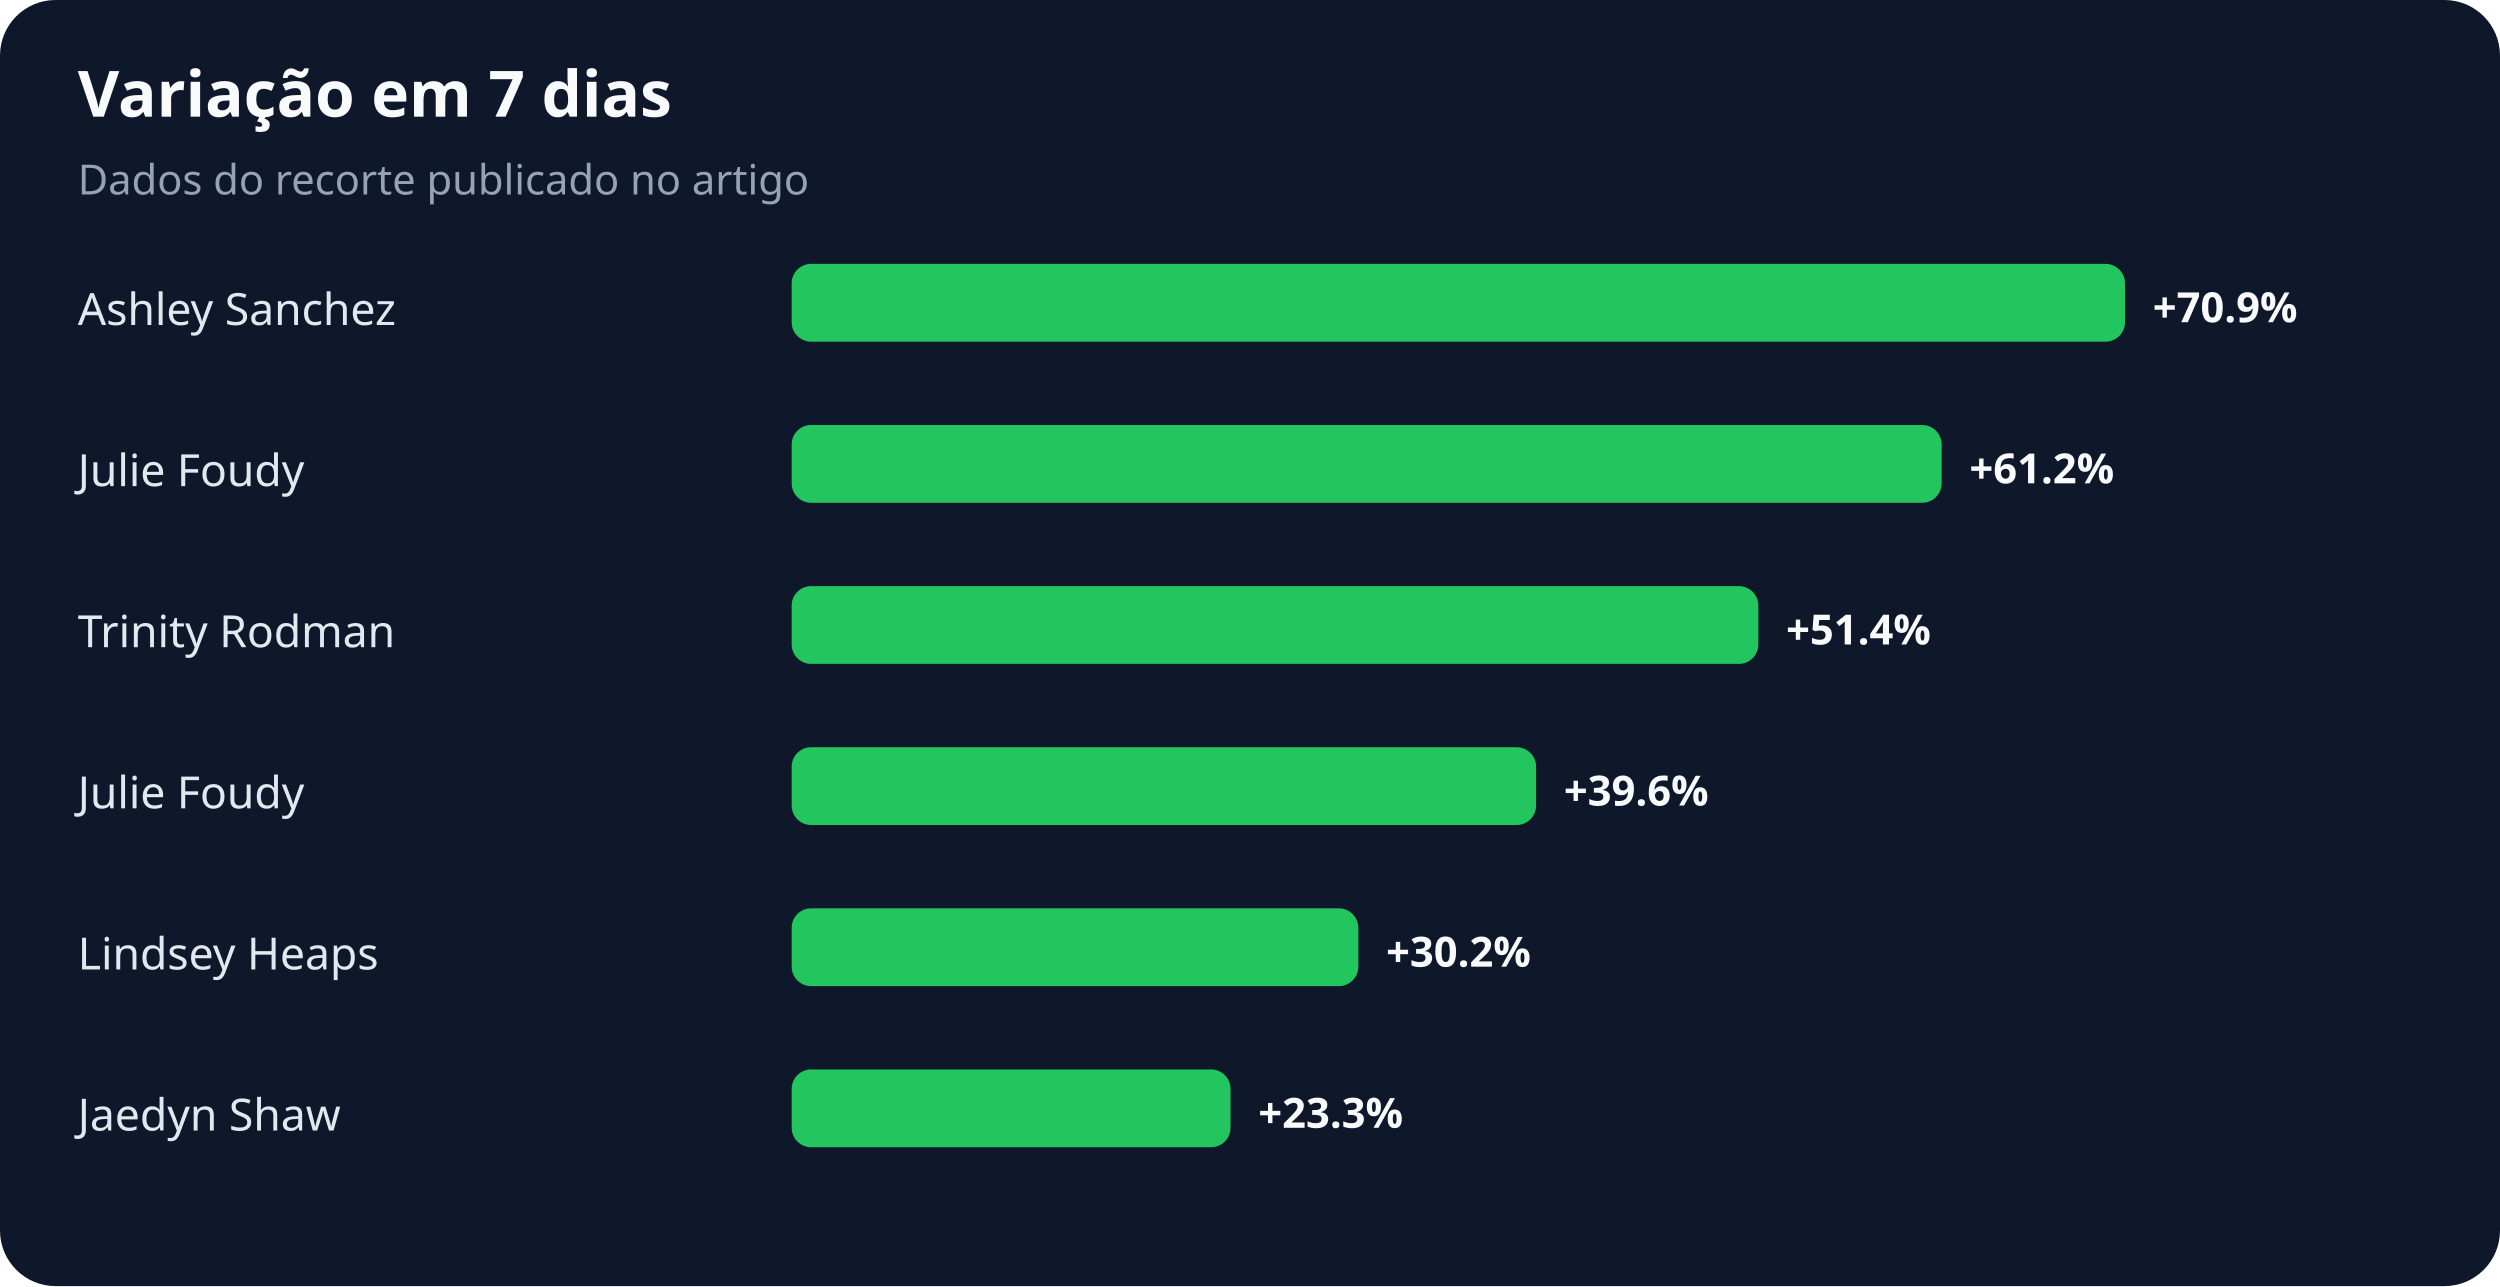
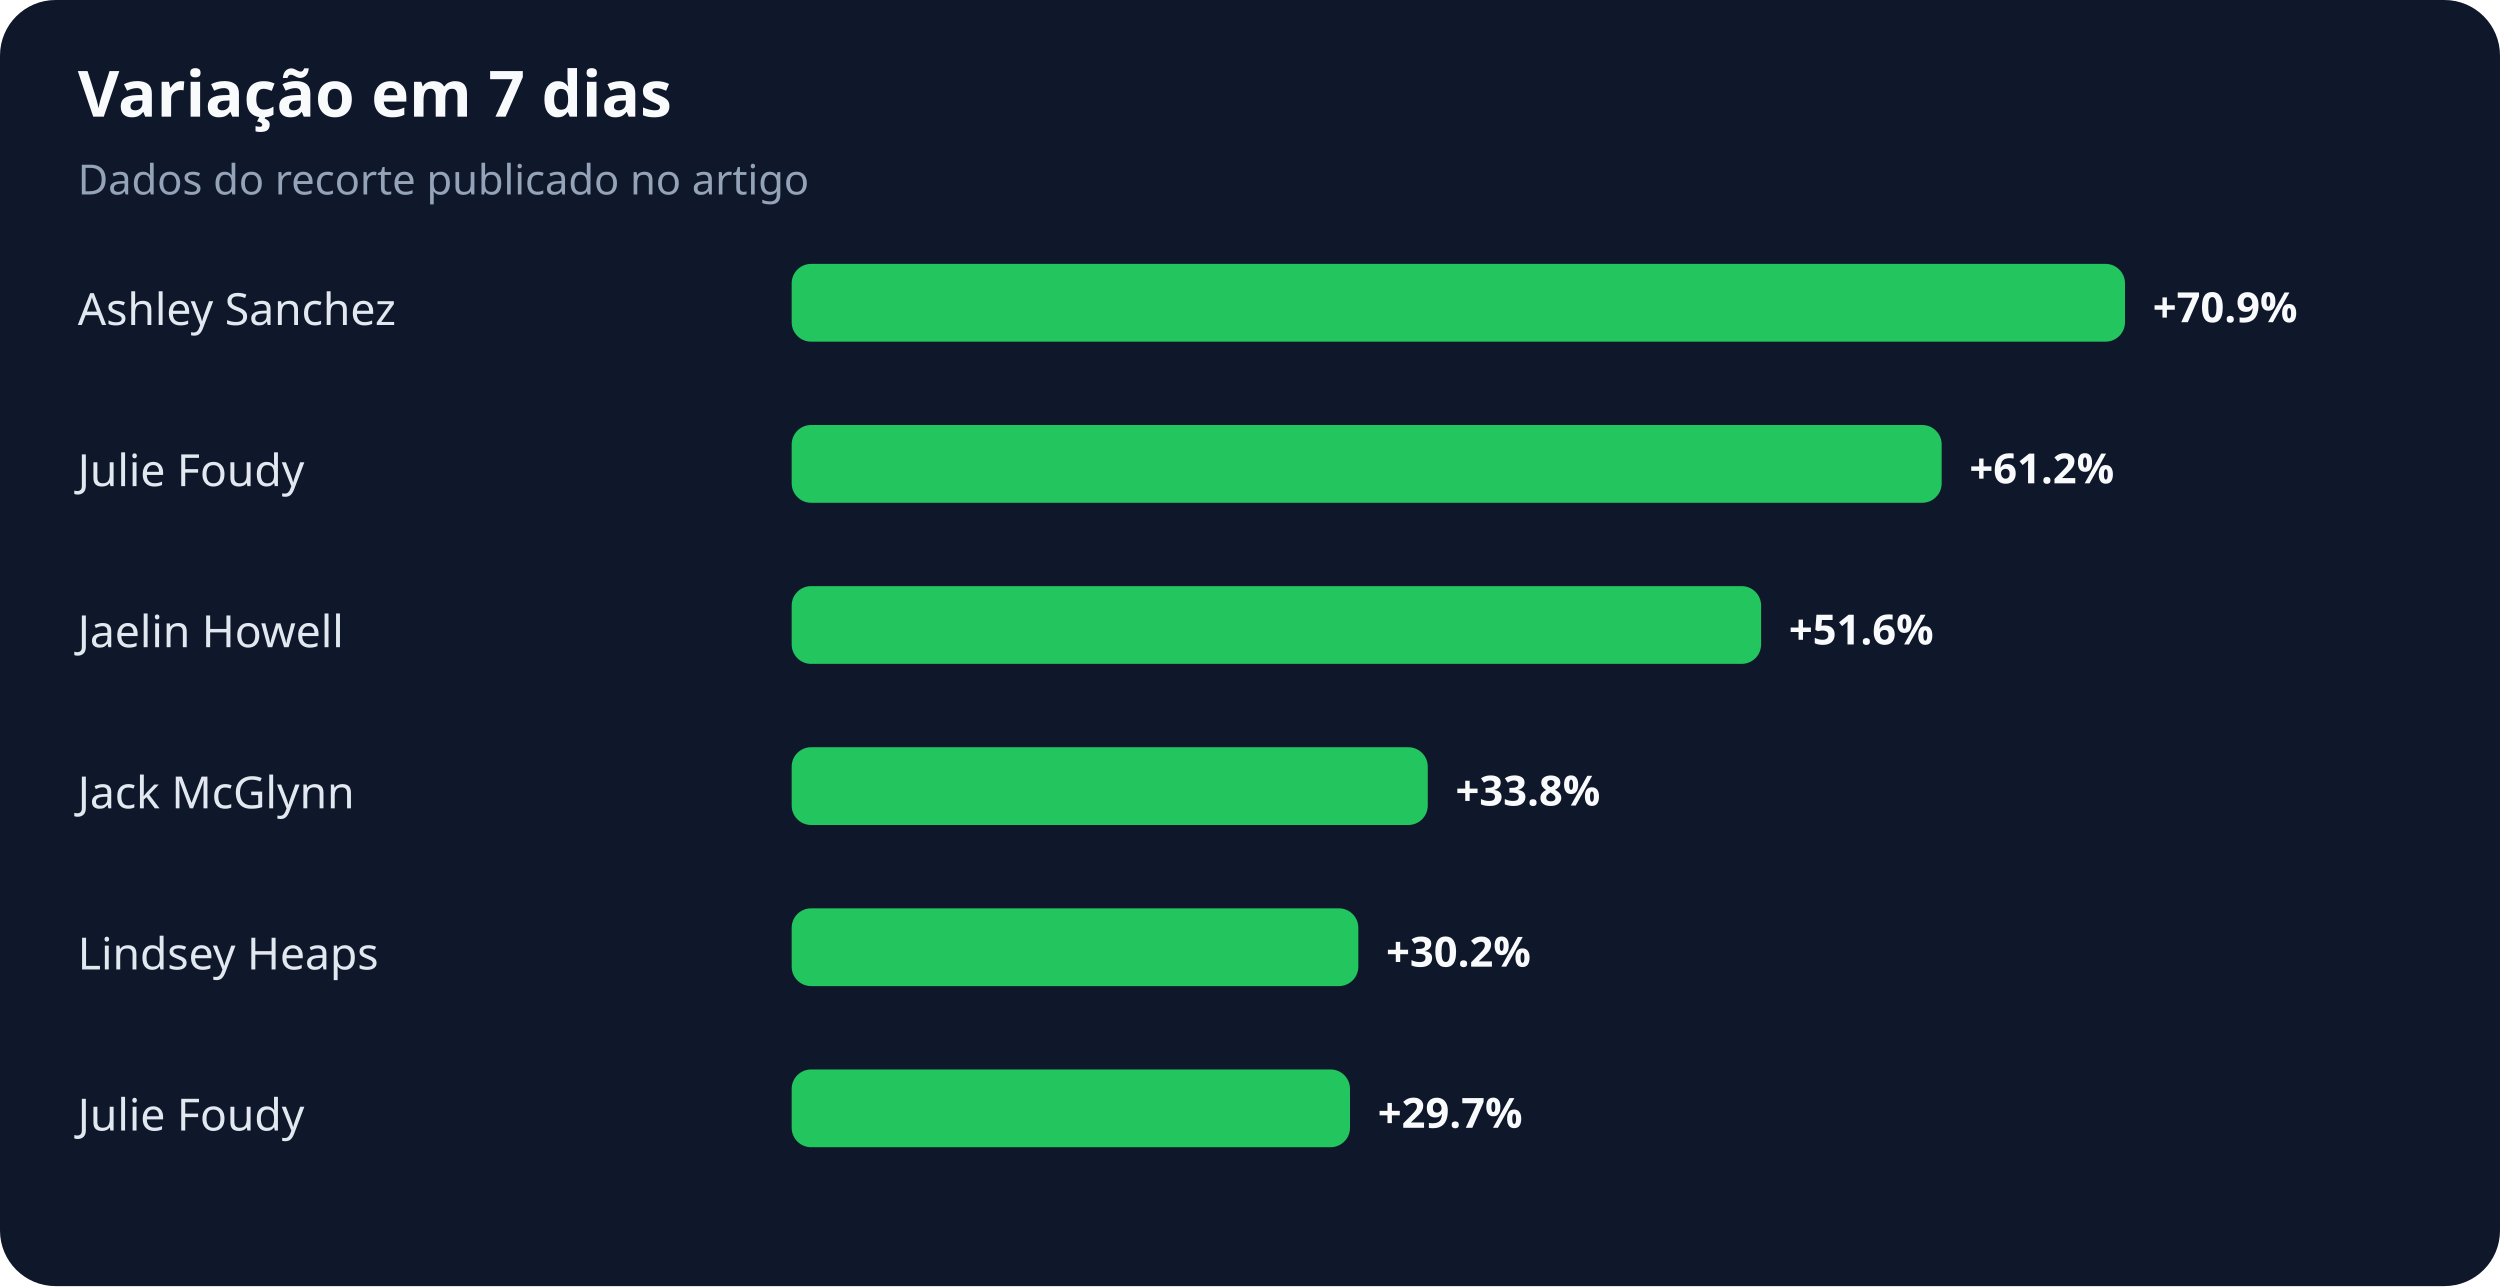
<svg xmlns="http://www.w3.org/2000/svg" width="900" height="463" viewBox="0 0 900 463" role="img" aria-labelledby="title desc">
  <rect width="100%" height="100%" rx="20" fill="#0f172a" />
  <text x="28" y="42" fill="#f8fafc" font-family="system-ui,sans-serif" font-size="23" font-weight="700">Variação em 7 dias</text>
  <text x="28" y="70" fill="#94a3b8" font-family="system-ui,sans-serif" font-size="15">Dados do recorte publicado no artigo</text>
  <text x="28" y="117" fill="#e2e8f0" font-family="system-ui,sans-serif" font-size="16">Ashley Sanchez</text>
  <rect x="285" y="95" width="480" height="28" rx="7" fill="#22c55e" />
  <text x="775" y="116" fill="#f8fafc" font-family="system-ui,sans-serif" font-size="15" font-weight="700">+70.9%</text>
  <text x="28" y="175" fill="#e2e8f0" font-family="system-ui,sans-serif" font-size="16">Julie Foudy</text>
  <rect x="285" y="153" width="414" height="28" rx="7" fill="#22c55e" />
  <text x="709" y="174" fill="#f8fafc" font-family="system-ui,sans-serif" font-size="15" font-weight="700">+61.2%</text>
-   <text x="28" y="233" fill="#e2e8f0" font-family="system-ui,sans-serif" font-size="16">Trinity Rodman</text>
-   <rect x="285" y="211" width="348" height="28" rx="7" fill="#22c55e" />
-   <text x="643" y="232" fill="#f8fafc" font-family="system-ui,sans-serif" font-size="15" font-weight="700">+51.4%</text>
-   <text x="28" y="291" fill="#e2e8f0" font-family="system-ui,sans-serif" font-size="16">Julie Foudy</text>
-   <rect x="285" y="269" width="268" height="28" rx="7" fill="#22c55e" />
-   <text x="563" y="290" fill="#f8fafc" font-family="system-ui,sans-serif" font-size="15" font-weight="700">+39.6%</text>
+   <text x="28" y="233" fill="#e2e8f0" font-family="system-ui,sans-serif" font-size="16">Jaelin Howell</text>
+   <rect x="285" y="211" width="349" height="28" rx="7" fill="#22c55e" />
+   <text x="644" y="232" fill="#f8fafc" font-family="system-ui,sans-serif" font-size="15" font-weight="700">+51.6%</text>
+   <text x="28" y="291" fill="#e2e8f0" font-family="system-ui,sans-serif" font-size="16">Jack McGlynn</text>
+   <rect x="285" y="269" width="229" height="28" rx="7" fill="#22c55e" />
+   <text x="524" y="290" fill="#f8fafc" font-family="system-ui,sans-serif" font-size="15" font-weight="700">+33.8%</text>
  <text x="28" y="349" fill="#e2e8f0" font-family="system-ui,sans-serif" font-size="16">Lindsey Heaps</text>
  <rect x="285" y="327" width="204" height="28" rx="7" fill="#22c55e" />
  <text x="499" y="348" fill="#f8fafc" font-family="system-ui,sans-serif" font-size="15" font-weight="700">+30.2%</text>
-   <text x="28" y="407" fill="#e2e8f0" font-family="system-ui,sans-serif" font-size="16">Jaedyn Shaw</text>
-   <rect x="285" y="385" width="158" height="28" rx="7" fill="#22c55e" />
-   <text x="453" y="406" fill="#f8fafc" font-family="system-ui,sans-serif" font-size="15" font-weight="700">+23.3%</text>
+   <text x="28" y="407" fill="#e2e8f0" font-family="system-ui,sans-serif" font-size="16">Julie Foudy</text>
+   <rect x="285" y="385" width="201" height="28" rx="7" fill="#22c55e" />
+   <text x="496" y="406" fill="#f8fafc" font-family="system-ui,sans-serif" font-size="15" font-weight="700">+29.7%</text>
</svg>
